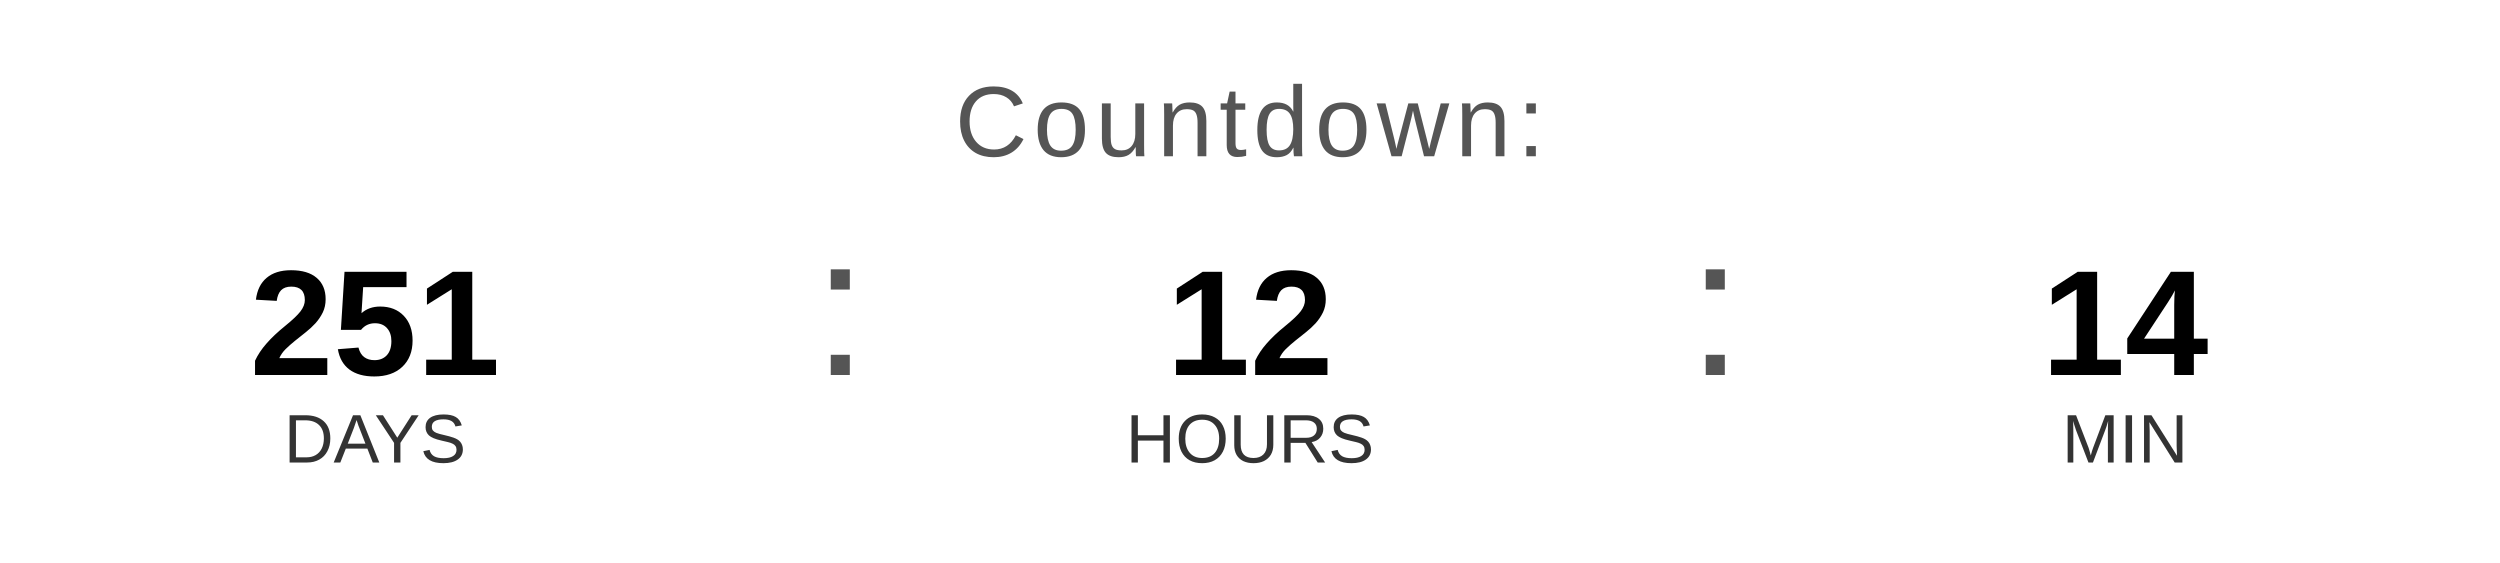
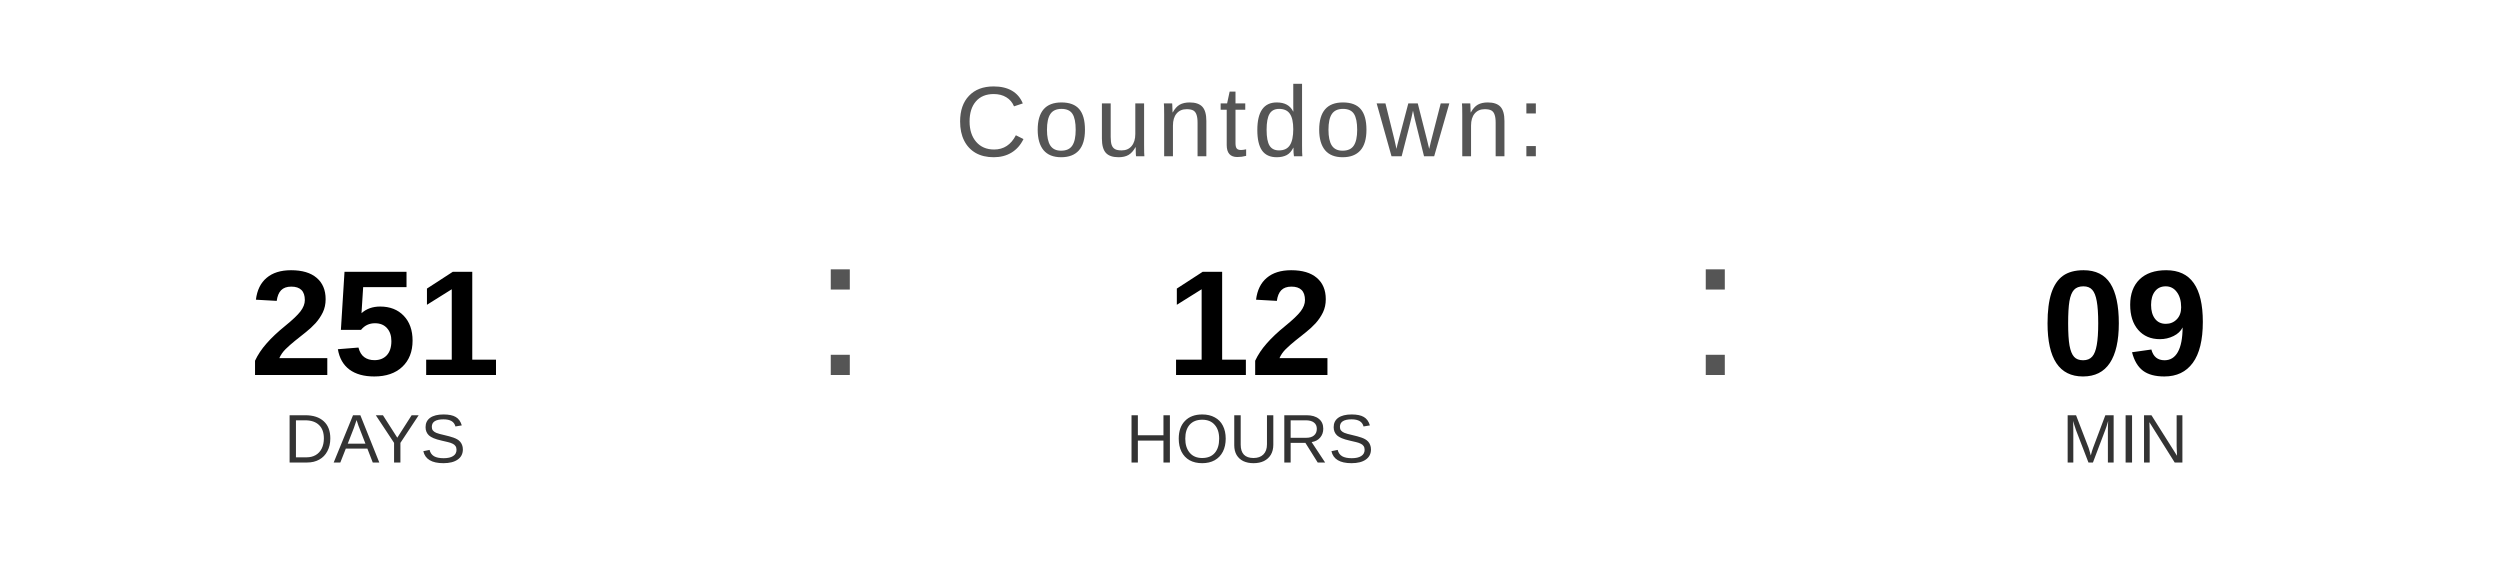
<svg xmlns="http://www.w3.org/2000/svg" width="400" height="90" viewBox="0 0 400 90">
  <text x="200" y="25" font-family="Arial, Helvetica, sans-serif" font-size="16" fill="#555555" text-anchor="middle" letter-spacing="1">
    Countdown:
  </text>
  <text x="60" y="60" font-family="Arial, Helvetica, sans-serif" font-size="24" font-weight="bold" fill="#000000" text-anchor="middle">251</text>
  <text x="60" y="74" font-family="Arial, Helvetica, sans-serif" font-size="11" fill="#333333" text-anchor="middle">DAYS</text>
  <text x="130" y="60" font-family="Arial, sans-serif" font-size="32" fill="#555555">:</text>
  <text x="200" y="60" font-family="Arial, Helvetica, sans-serif" font-size="24" font-weight="bold" fill="#000000" text-anchor="middle">12</text>
  <text x="200" y="74" font-family="Arial, Helvetica, sans-serif" font-size="11" fill="#333333" text-anchor="middle">HOURS</text>
  <text x="270" y="60" font-family="Arial, sans-serif" font-size="32" fill="#555555">:</text>
-   <text x="340" y="60" font-family="Arial, Helvetica, sans-serif" font-size="24" font-weight="bold" fill="#000000" text-anchor="middle">14</text>
+   <text x="340" y="60" font-family="Arial, Helvetica, sans-serif" font-size="24" font-weight="bold" fill="#000000" text-anchor="middle">09</text>
  <text x="340" y="74" font-family="Arial, Helvetica, sans-serif" font-size="11" fill="#333333" text-anchor="middle">MIN</text>
</svg>
